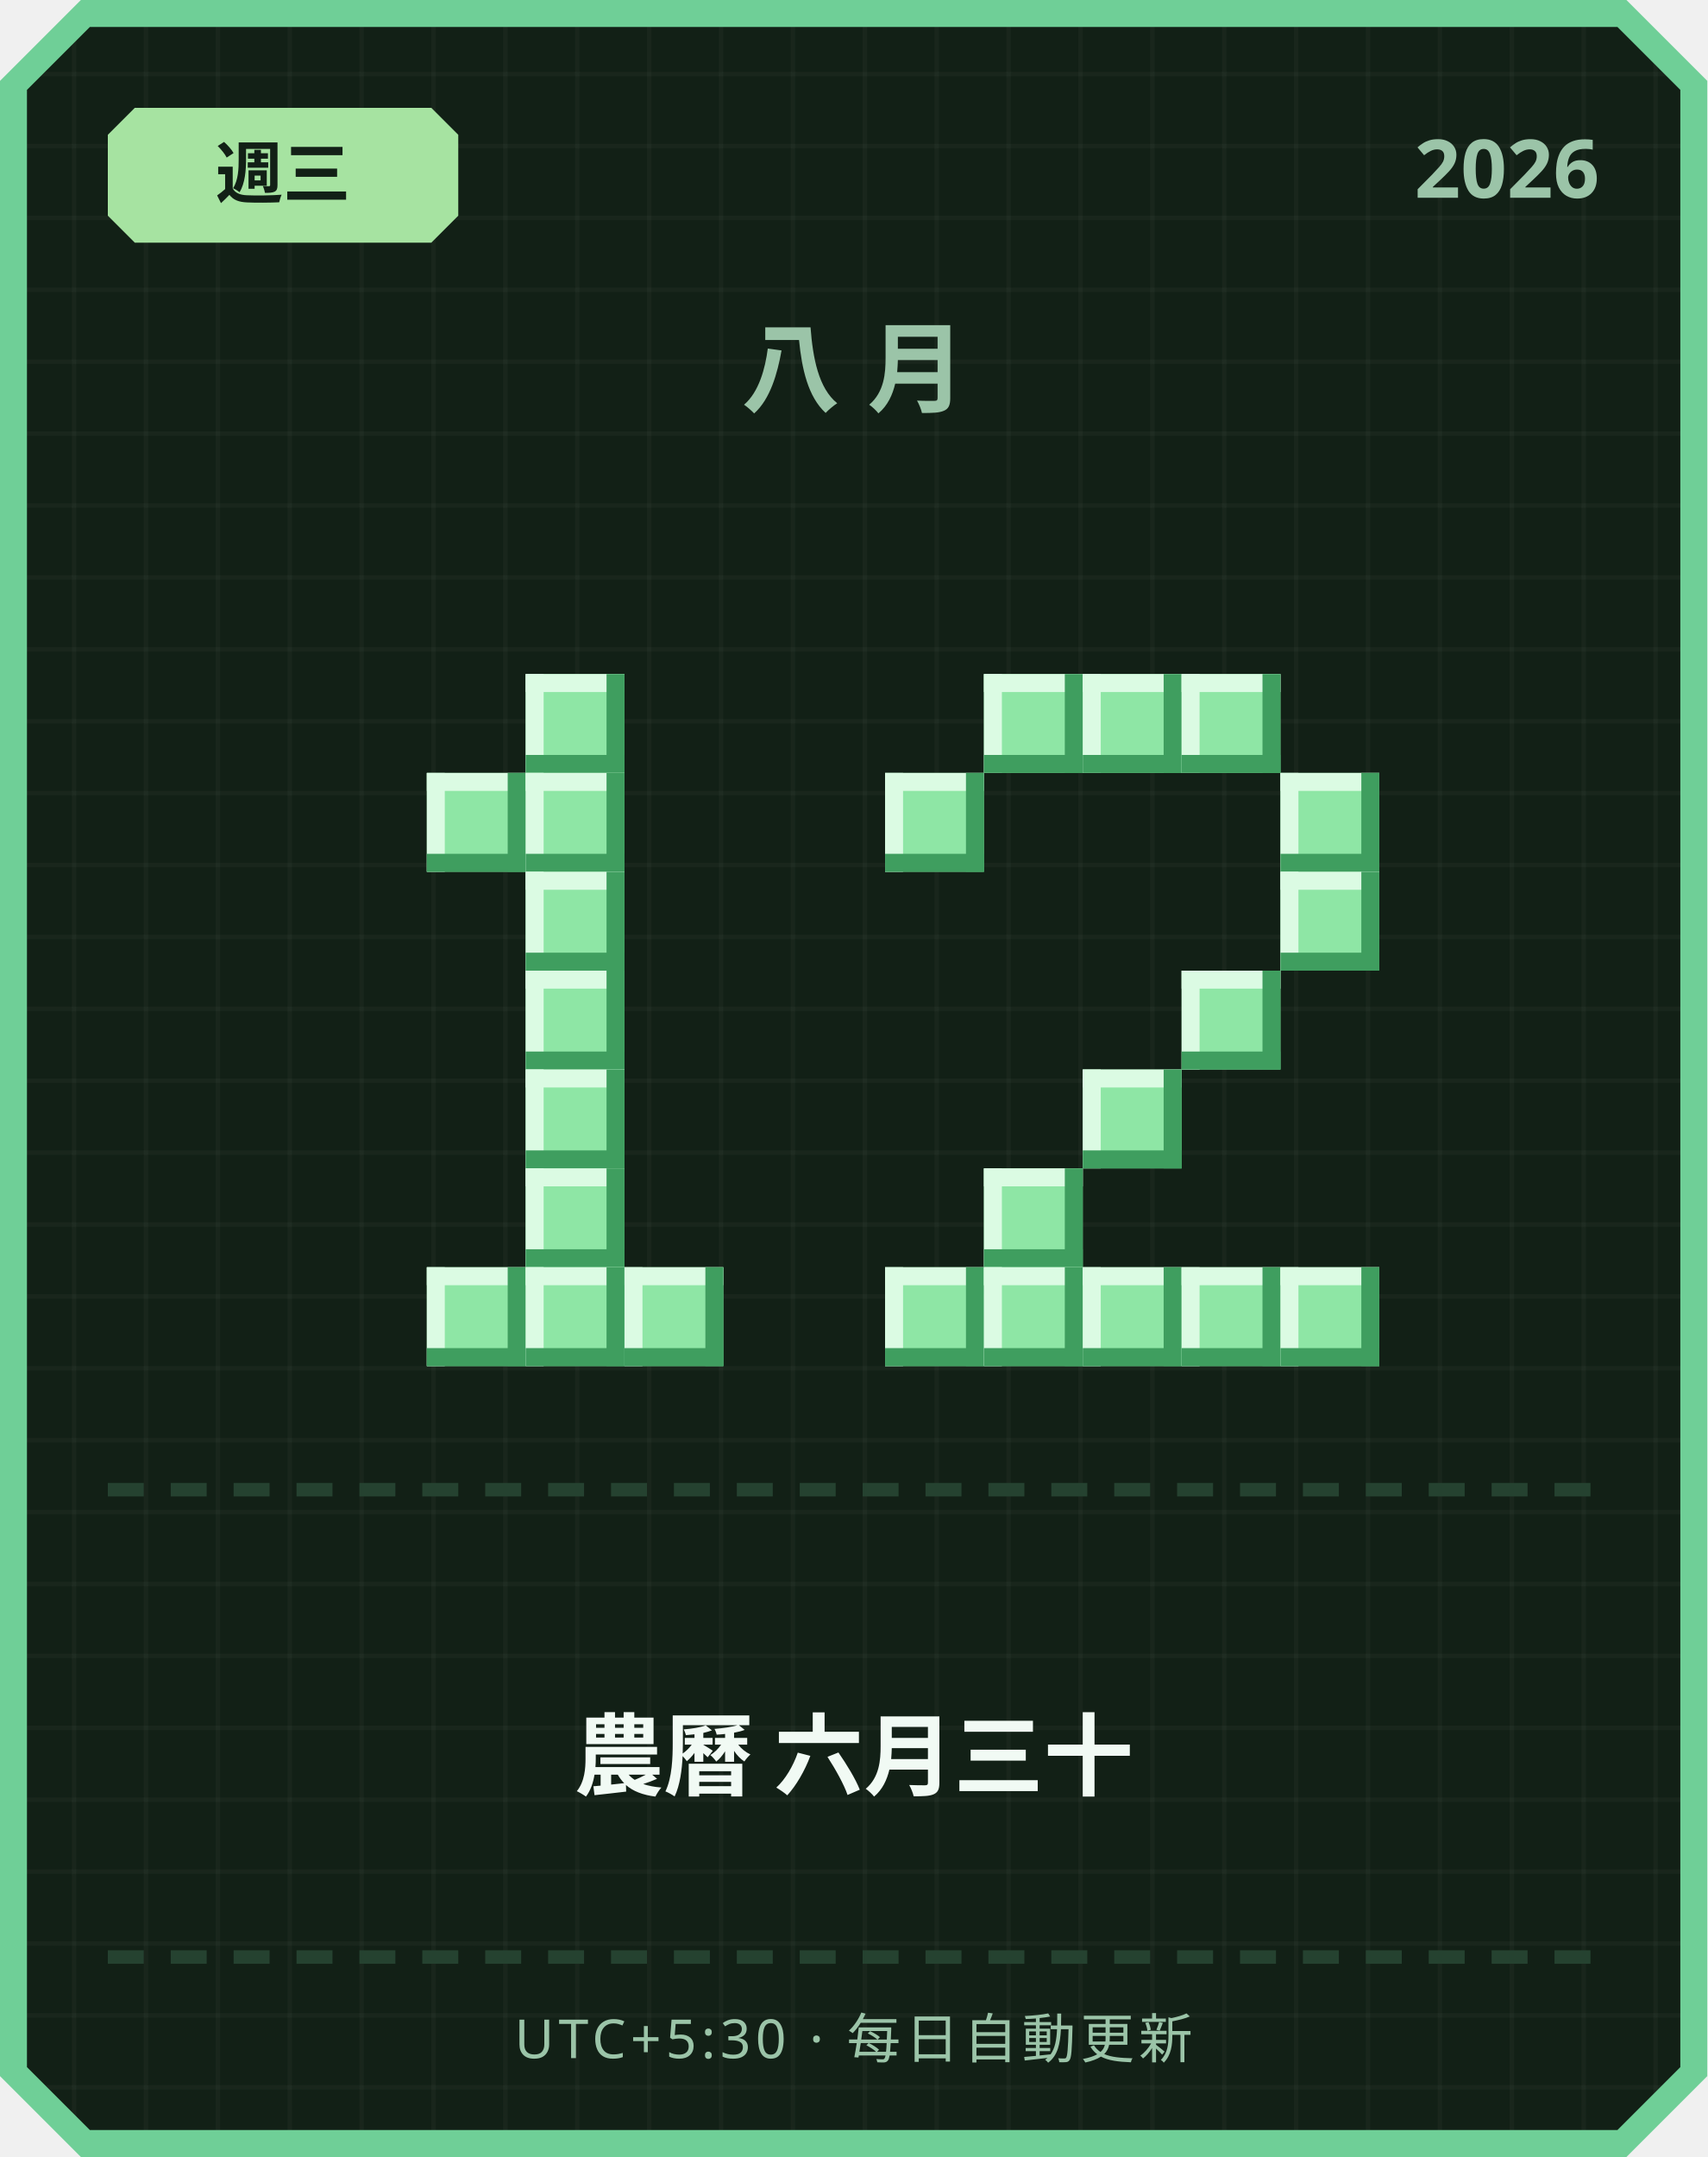
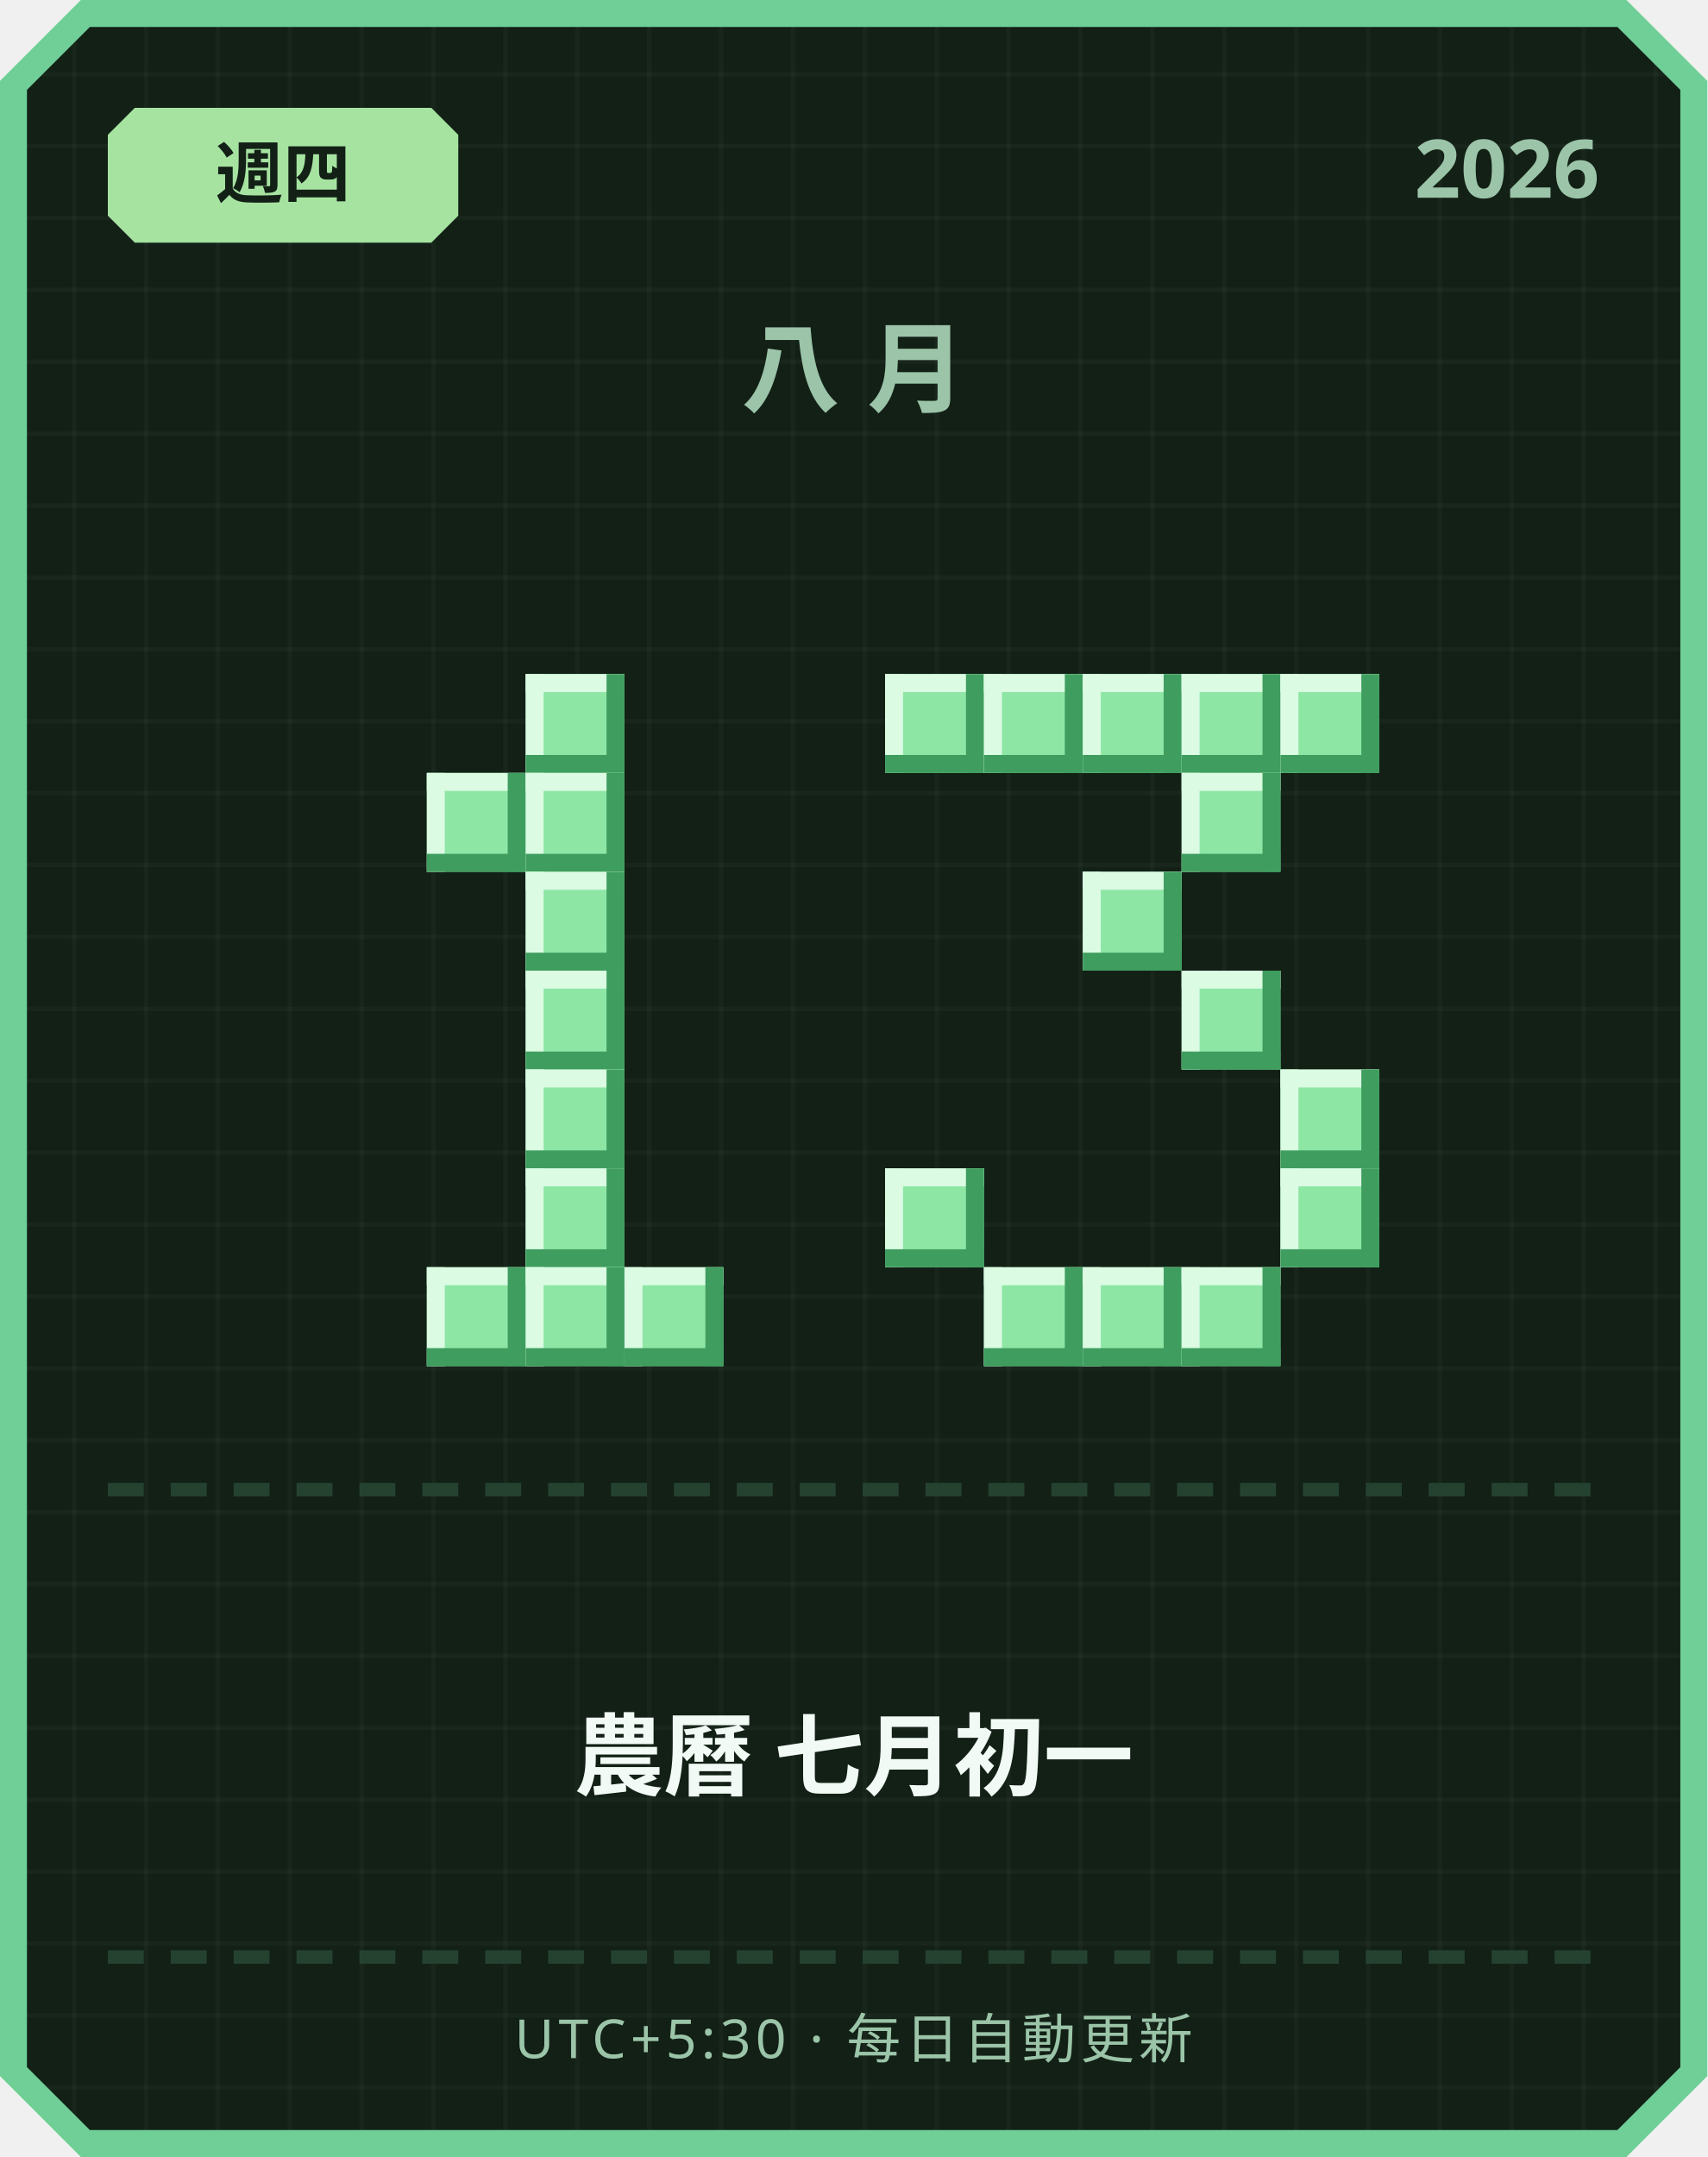
<svg xmlns="http://www.w3.org/2000/svg" width="380" height="480" viewBox="0 0 380 480">
  <defs>
    <pattern id="grid" width="16" height="16" patternUnits="userSpaceOnUse">
      <rect width="16" height="16" fill="#122016" />
      <rect width="1" height="16" fill="#ffffff" opacity="0.03" />
      <rect width="16" height="1" fill="#ffffff" opacity="0.03" />
    </pattern>
  </defs>
  <path d="M 18,0 L 362,0 L 380,18 L 380,462 L 362,480 L 18,480 L 0,462 L 0,18 Z" fill="#6fcf97" />
  <path d="M 20,6 L 360,6 L 374,20 L 374,460 L 360,474 L 20,474 L 6,460 L 6,20 Z" fill="url(#grid)" />
  <path d="M 30,24 L 96,24 L 102,30 L 102,48 L 96,54 L 30,54 L 24,48 L 24,30 Z" fill="#a6e3a1" />
-   <text x="63" y="44" text-anchor="middle" font-family="'Segoe UI', sans-serif" font-size="15" font-weight="700" fill="#122016">週三</text>
+   <text x="63" y="44" text-anchor="middle" font-family="'Segoe UI', sans-serif" font-size="15" font-weight="700" fill="#122016">週四</text>
  <text x="356" y="44" text-anchor="end" font-family="'Segoe UI', sans-serif" font-size="18" font-weight="700" fill="#9bc4a8">2026</text>
  <text x="190" y="90" text-anchor="middle" font-family="'Segoe UI', sans-serif" font-size="22" font-weight="700" letter-spacing="6" fill="#9bc4a8">八月</text>
  <rect x="117" y="150" width="22" height="22" fill="#8ee6a5" />
  <rect x="117" y="150" width="22" height="4" fill="#dbfbe3" />
  <rect x="117" y="150" width="4" height="22" fill="#dbfbe3" />
  <rect x="117" y="168" width="22" height="4" fill="#3f9e5f" />
  <rect x="135" y="150" width="4" height="22" fill="#3f9e5f" />
  <rect x="95" y="172" width="22" height="22" fill="#8ee6a5" />
  <rect x="95" y="172" width="22" height="4" fill="#dbfbe3" />
  <rect x="95" y="172" width="4" height="22" fill="#dbfbe3" />
  <rect x="95" y="190" width="22" height="4" fill="#3f9e5f" />
  <rect x="113" y="172" width="4" height="22" fill="#3f9e5f" />
  <rect x="117" y="172" width="22" height="22" fill="#8ee6a5" />
  <rect x="117" y="172" width="22" height="4" fill="#dbfbe3" />
  <rect x="117" y="172" width="4" height="22" fill="#dbfbe3" />
  <rect x="117" y="190" width="22" height="4" fill="#3f9e5f" />
  <rect x="135" y="172" width="4" height="22" fill="#3f9e5f" />
  <rect x="117" y="194" width="22" height="22" fill="#8ee6a5" />
  <rect x="117" y="194" width="22" height="4" fill="#dbfbe3" />
  <rect x="117" y="194" width="4" height="22" fill="#dbfbe3" />
  <rect x="117" y="212" width="22" height="4" fill="#3f9e5f" />
  <rect x="135" y="194" width="4" height="22" fill="#3f9e5f" />
  <rect x="117" y="216" width="22" height="22" fill="#8ee6a5" />
  <rect x="117" y="216" width="22" height="4" fill="#dbfbe3" />
  <rect x="117" y="216" width="4" height="22" fill="#dbfbe3" />
  <rect x="117" y="234" width="22" height="4" fill="#3f9e5f" />
  <rect x="135" y="216" width="4" height="22" fill="#3f9e5f" />
  <rect x="117" y="238" width="22" height="22" fill="#8ee6a5" />
  <rect x="117" y="238" width="22" height="4" fill="#dbfbe3" />
  <rect x="117" y="238" width="4" height="22" fill="#dbfbe3" />
  <rect x="117" y="256" width="22" height="4" fill="#3f9e5f" />
  <rect x="135" y="238" width="4" height="22" fill="#3f9e5f" />
  <rect x="117" y="260" width="22" height="22" fill="#8ee6a5" />
  <rect x="117" y="260" width="22" height="4" fill="#dbfbe3" />
  <rect x="117" y="260" width="4" height="22" fill="#dbfbe3" />
  <rect x="117" y="278" width="22" height="4" fill="#3f9e5f" />
  <rect x="135" y="260" width="4" height="22" fill="#3f9e5f" />
  <rect x="95" y="282" width="22" height="22" fill="#8ee6a5" />
  <rect x="95" y="282" width="22" height="4" fill="#dbfbe3" />
  <rect x="95" y="282" width="4" height="22" fill="#dbfbe3" />
  <rect x="95" y="300" width="22" height="4" fill="#3f9e5f" />
  <rect x="113" y="282" width="4" height="22" fill="#3f9e5f" />
  <rect x="117" y="282" width="22" height="22" fill="#8ee6a5" />
  <rect x="117" y="282" width="22" height="4" fill="#dbfbe3" />
  <rect x="117" y="282" width="4" height="22" fill="#dbfbe3" />
  <rect x="117" y="300" width="22" height="4" fill="#3f9e5f" />
  <rect x="135" y="282" width="4" height="22" fill="#3f9e5f" />
  <rect x="139" y="282" width="22" height="22" fill="#8ee6a5" />
  <rect x="139" y="282" width="22" height="4" fill="#dbfbe3" />
  <rect x="139" y="282" width="4" height="22" fill="#dbfbe3" />
  <rect x="139" y="300" width="22" height="4" fill="#3f9e5f" />
  <rect x="157" y="282" width="4" height="22" fill="#3f9e5f" />
+   <rect x="197" y="150" width="22" height="22" fill="#8ee6a5" />
+   <rect x="197" y="150" width="22" height="4" fill="#dbfbe3" />
+   <rect x="197" y="150" width="4" height="22" fill="#dbfbe3" />
+   <rect x="197" y="168" width="22" height="4" fill="#3f9e5f" />
+   <rect x="215" y="150" width="4" height="22" fill="#3f9e5f" />
  <rect x="219" y="150" width="22" height="22" fill="#8ee6a5" />
  <rect x="219" y="150" width="22" height="4" fill="#dbfbe3" />
  <rect x="219" y="150" width="4" height="22" fill="#dbfbe3" />
  <rect x="219" y="168" width="22" height="4" fill="#3f9e5f" />
  <rect x="237" y="150" width="4" height="22" fill="#3f9e5f" />
  <rect x="241" y="150" width="22" height="22" fill="#8ee6a5" />
  <rect x="241" y="150" width="22" height="4" fill="#dbfbe3" />
  <rect x="241" y="150" width="4" height="22" fill="#dbfbe3" />
  <rect x="241" y="168" width="22" height="4" fill="#3f9e5f" />
  <rect x="259" y="150" width="4" height="22" fill="#3f9e5f" />
  <rect x="263" y="150" width="22" height="22" fill="#8ee6a5" />
  <rect x="263" y="150" width="22" height="4" fill="#dbfbe3" />
  <rect x="263" y="150" width="4" height="22" fill="#dbfbe3" />
  <rect x="263" y="168" width="22" height="4" fill="#3f9e5f" />
  <rect x="281" y="150" width="4" height="22" fill="#3f9e5f" />
-   <rect x="197" y="172" width="22" height="22" fill="#8ee6a5" />
-   <rect x="197" y="172" width="22" height="4" fill="#dbfbe3" />
-   <rect x="197" y="172" width="4" height="22" fill="#dbfbe3" />
-   <rect x="197" y="190" width="22" height="4" fill="#3f9e5f" />
-   <rect x="215" y="172" width="4" height="22" fill="#3f9e5f" />
-   <rect x="285" y="172" width="22" height="22" fill="#8ee6a5" />
-   <rect x="285" y="172" width="22" height="4" fill="#dbfbe3" />
-   <rect x="285" y="172" width="4" height="22" fill="#dbfbe3" />
-   <rect x="285" y="190" width="22" height="4" fill="#3f9e5f" />
-   <rect x="303" y="172" width="4" height="22" fill="#3f9e5f" />
-   <rect x="285" y="194" width="22" height="22" fill="#8ee6a5" />
-   <rect x="285" y="194" width="22" height="4" fill="#dbfbe3" />
-   <rect x="285" y="194" width="4" height="22" fill="#dbfbe3" />
-   <rect x="285" y="212" width="22" height="4" fill="#3f9e5f" />
-   <rect x="303" y="194" width="4" height="22" fill="#3f9e5f" />
+   <rect x="285" y="150" width="22" height="22" fill="#8ee6a5" />
+   <rect x="285" y="150" width="22" height="4" fill="#dbfbe3" />
+   <rect x="285" y="150" width="4" height="22" fill="#dbfbe3" />
+   <rect x="285" y="168" width="22" height="4" fill="#3f9e5f" />
+   <rect x="303" y="150" width="4" height="22" fill="#3f9e5f" />
+   <rect x="263" y="172" width="22" height="22" fill="#8ee6a5" />
+   <rect x="263" y="172" width="22" height="4" fill="#dbfbe3" />
+   <rect x="263" y="172" width="4" height="22" fill="#dbfbe3" />
+   <rect x="263" y="190" width="22" height="4" fill="#3f9e5f" />
+   <rect x="281" y="172" width="4" height="22" fill="#3f9e5f" />
+   <rect x="241" y="194" width="22" height="22" fill="#8ee6a5" />
+   <rect x="241" y="194" width="22" height="4" fill="#dbfbe3" />
+   <rect x="241" y="194" width="4" height="22" fill="#dbfbe3" />
+   <rect x="241" y="212" width="22" height="4" fill="#3f9e5f" />
+   <rect x="259" y="194" width="4" height="22" fill="#3f9e5f" />
  <rect x="263" y="216" width="22" height="22" fill="#8ee6a5" />
  <rect x="263" y="216" width="22" height="4" fill="#dbfbe3" />
  <rect x="263" y="216" width="4" height="22" fill="#dbfbe3" />
  <rect x="263" y="234" width="22" height="4" fill="#3f9e5f" />
  <rect x="281" y="216" width="4" height="22" fill="#3f9e5f" />
-   <rect x="241" y="238" width="22" height="22" fill="#8ee6a5" />
-   <rect x="241" y="238" width="22" height="4" fill="#dbfbe3" />
-   <rect x="241" y="238" width="4" height="22" fill="#dbfbe3" />
-   <rect x="241" y="256" width="22" height="4" fill="#3f9e5f" />
-   <rect x="259" y="238" width="4" height="22" fill="#3f9e5f" />
-   <rect x="219" y="260" width="22" height="22" fill="#8ee6a5" />
-   <rect x="219" y="260" width="22" height="4" fill="#dbfbe3" />
-   <rect x="219" y="260" width="4" height="22" fill="#dbfbe3" />
-   <rect x="219" y="278" width="22" height="4" fill="#3f9e5f" />
-   <rect x="237" y="260" width="4" height="22" fill="#3f9e5f" />
-   <rect x="197" y="282" width="22" height="22" fill="#8ee6a5" />
-   <rect x="197" y="282" width="22" height="4" fill="#dbfbe3" />
-   <rect x="197" y="282" width="4" height="22" fill="#dbfbe3" />
-   <rect x="197" y="300" width="22" height="4" fill="#3f9e5f" />
-   <rect x="215" y="282" width="4" height="22" fill="#3f9e5f" />
+   <rect x="285" y="238" width="22" height="22" fill="#8ee6a5" />
+   <rect x="285" y="238" width="22" height="4" fill="#dbfbe3" />
+   <rect x="285" y="238" width="4" height="22" fill="#dbfbe3" />
+   <rect x="285" y="256" width="22" height="4" fill="#3f9e5f" />
+   <rect x="303" y="238" width="4" height="22" fill="#3f9e5f" />
+   <rect x="197" y="260" width="22" height="22" fill="#8ee6a5" />
+   <rect x="197" y="260" width="22" height="4" fill="#dbfbe3" />
+   <rect x="197" y="260" width="4" height="22" fill="#dbfbe3" />
+   <rect x="197" y="278" width="22" height="4" fill="#3f9e5f" />
+   <rect x="215" y="260" width="4" height="22" fill="#3f9e5f" />
+   <rect x="285" y="260" width="22" height="22" fill="#8ee6a5" />
+   <rect x="285" y="260" width="22" height="4" fill="#dbfbe3" />
+   <rect x="285" y="260" width="4" height="22" fill="#dbfbe3" />
+   <rect x="285" y="278" width="22" height="4" fill="#3f9e5f" />
+   <rect x="303" y="260" width="4" height="22" fill="#3f9e5f" />
  <rect x="219" y="282" width="22" height="22" fill="#8ee6a5" />
  <rect x="219" y="282" width="22" height="4" fill="#dbfbe3" />
  <rect x="219" y="282" width="4" height="22" fill="#dbfbe3" />
  <rect x="219" y="300" width="22" height="4" fill="#3f9e5f" />
  <rect x="237" y="282" width="4" height="22" fill="#3f9e5f" />
  <rect x="241" y="282" width="22" height="22" fill="#8ee6a5" />
  <rect x="241" y="282" width="22" height="4" fill="#dbfbe3" />
  <rect x="241" y="282" width="4" height="22" fill="#dbfbe3" />
  <rect x="241" y="300" width="22" height="4" fill="#3f9e5f" />
  <rect x="259" y="282" width="4" height="22" fill="#3f9e5f" />
  <rect x="263" y="282" width="22" height="22" fill="#8ee6a5" />
  <rect x="263" y="282" width="22" height="4" fill="#dbfbe3" />
  <rect x="263" y="282" width="4" height="22" fill="#dbfbe3" />
  <rect x="263" y="300" width="22" height="4" fill="#3f9e5f" />
  <rect x="281" y="282" width="4" height="22" fill="#3f9e5f" />
-   <rect x="285" y="282" width="22" height="22" fill="#8ee6a5" />
-   <rect x="285" y="282" width="22" height="4" fill="#dbfbe3" />
-   <rect x="285" y="282" width="4" height="22" fill="#dbfbe3" />
-   <rect x="285" y="300" width="22" height="4" fill="#3f9e5f" />
-   <rect x="303" y="282" width="4" height="22" fill="#3f9e5f" />
  <rect x="24" y="330" width="8" height="3" fill="#254230" />
  <rect x="38" y="330" width="8" height="3" fill="#254230" />
  <rect x="52" y="330" width="8" height="3" fill="#254230" />
  <rect x="66" y="330" width="8" height="3" fill="#254230" />
  <rect x="80" y="330" width="8" height="3" fill="#254230" />
  <rect x="94" y="330" width="8" height="3" fill="#254230" />
  <rect x="108" y="330" width="8" height="3" fill="#254230" />
  <rect x="122" y="330" width="8" height="3" fill="#254230" />
  <rect x="136" y="330" width="8" height="3" fill="#254230" />
  <rect x="150" y="330" width="8" height="3" fill="#254230" />
  <rect x="164" y="330" width="8" height="3" fill="#254230" />
  <rect x="178" y="330" width="8" height="3" fill="#254230" />
  <rect x="192" y="330" width="8" height="3" fill="#254230" />
  <rect x="206" y="330" width="8" height="3" fill="#254230" />
  <rect x="220" y="330" width="8" height="3" fill="#254230" />
  <rect x="234" y="330" width="8" height="3" fill="#254230" />
  <rect x="248" y="330" width="8" height="3" fill="#254230" />
  <rect x="262" y="330" width="8" height="3" fill="#254230" />
  <rect x="276" y="330" width="8" height="3" fill="#254230" />
  <rect x="290" y="330" width="8" height="3" fill="#254230" />
  <rect x="304" y="330" width="8" height="3" fill="#254230" />
  <rect x="318" y="330" width="8" height="3" fill="#254230" />
  <rect x="332" y="330" width="8" height="3" fill="#254230" />
  <rect x="346" y="330" width="8" height="3" fill="#254230" />
-   <text x="190" y="398" text-anchor="middle" font-family="'Segoe UI', 'Microsoft JhengHei', sans-serif" font-size="20" font-weight="700" fill="#f1faf4">農曆 六月三十</text>
+   <text x="190" y="398" text-anchor="middle" font-family="'Segoe UI', 'Microsoft JhengHei', sans-serif" font-size="20" font-weight="700" fill="#f1faf4">農曆 七月初一</text>
  <rect x="24" y="434" width="8" height="3" fill="#254230" />
  <rect x="38" y="434" width="8" height="3" fill="#254230" />
  <rect x="52" y="434" width="8" height="3" fill="#254230" />
  <rect x="66" y="434" width="8" height="3" fill="#254230" />
  <rect x="80" y="434" width="8" height="3" fill="#254230" />
  <rect x="94" y="434" width="8" height="3" fill="#254230" />
  <rect x="108" y="434" width="8" height="3" fill="#254230" />
  <rect x="122" y="434" width="8" height="3" fill="#254230" />
  <rect x="136" y="434" width="8" height="3" fill="#254230" />
  <rect x="150" y="434" width="8" height="3" fill="#254230" />
  <rect x="164" y="434" width="8" height="3" fill="#254230" />
  <rect x="178" y="434" width="8" height="3" fill="#254230" />
  <rect x="192" y="434" width="8" height="3" fill="#254230" />
  <rect x="206" y="434" width="8" height="3" fill="#254230" />
  <rect x="220" y="434" width="8" height="3" fill="#254230" />
  <rect x="234" y="434" width="8" height="3" fill="#254230" />
  <rect x="248" y="434" width="8" height="3" fill="#254230" />
  <rect x="262" y="434" width="8" height="3" fill="#254230" />
  <rect x="276" y="434" width="8" height="3" fill="#254230" />
  <rect x="290" y="434" width="8" height="3" fill="#254230" />
  <rect x="304" y="434" width="8" height="3" fill="#254230" />
  <rect x="318" y="434" width="8" height="3" fill="#254230" />
  <rect x="332" y="434" width="8" height="3" fill="#254230" />
  <rect x="346" y="434" width="8" height="3" fill="#254230" />
  <text x="190" y="458" text-anchor="middle" font-family="'Segoe UI', sans-serif" font-size="12" letter-spacing="1" fill="#9bc4a8">UTC+5:30 · 每日自動更新</text>
</svg>
